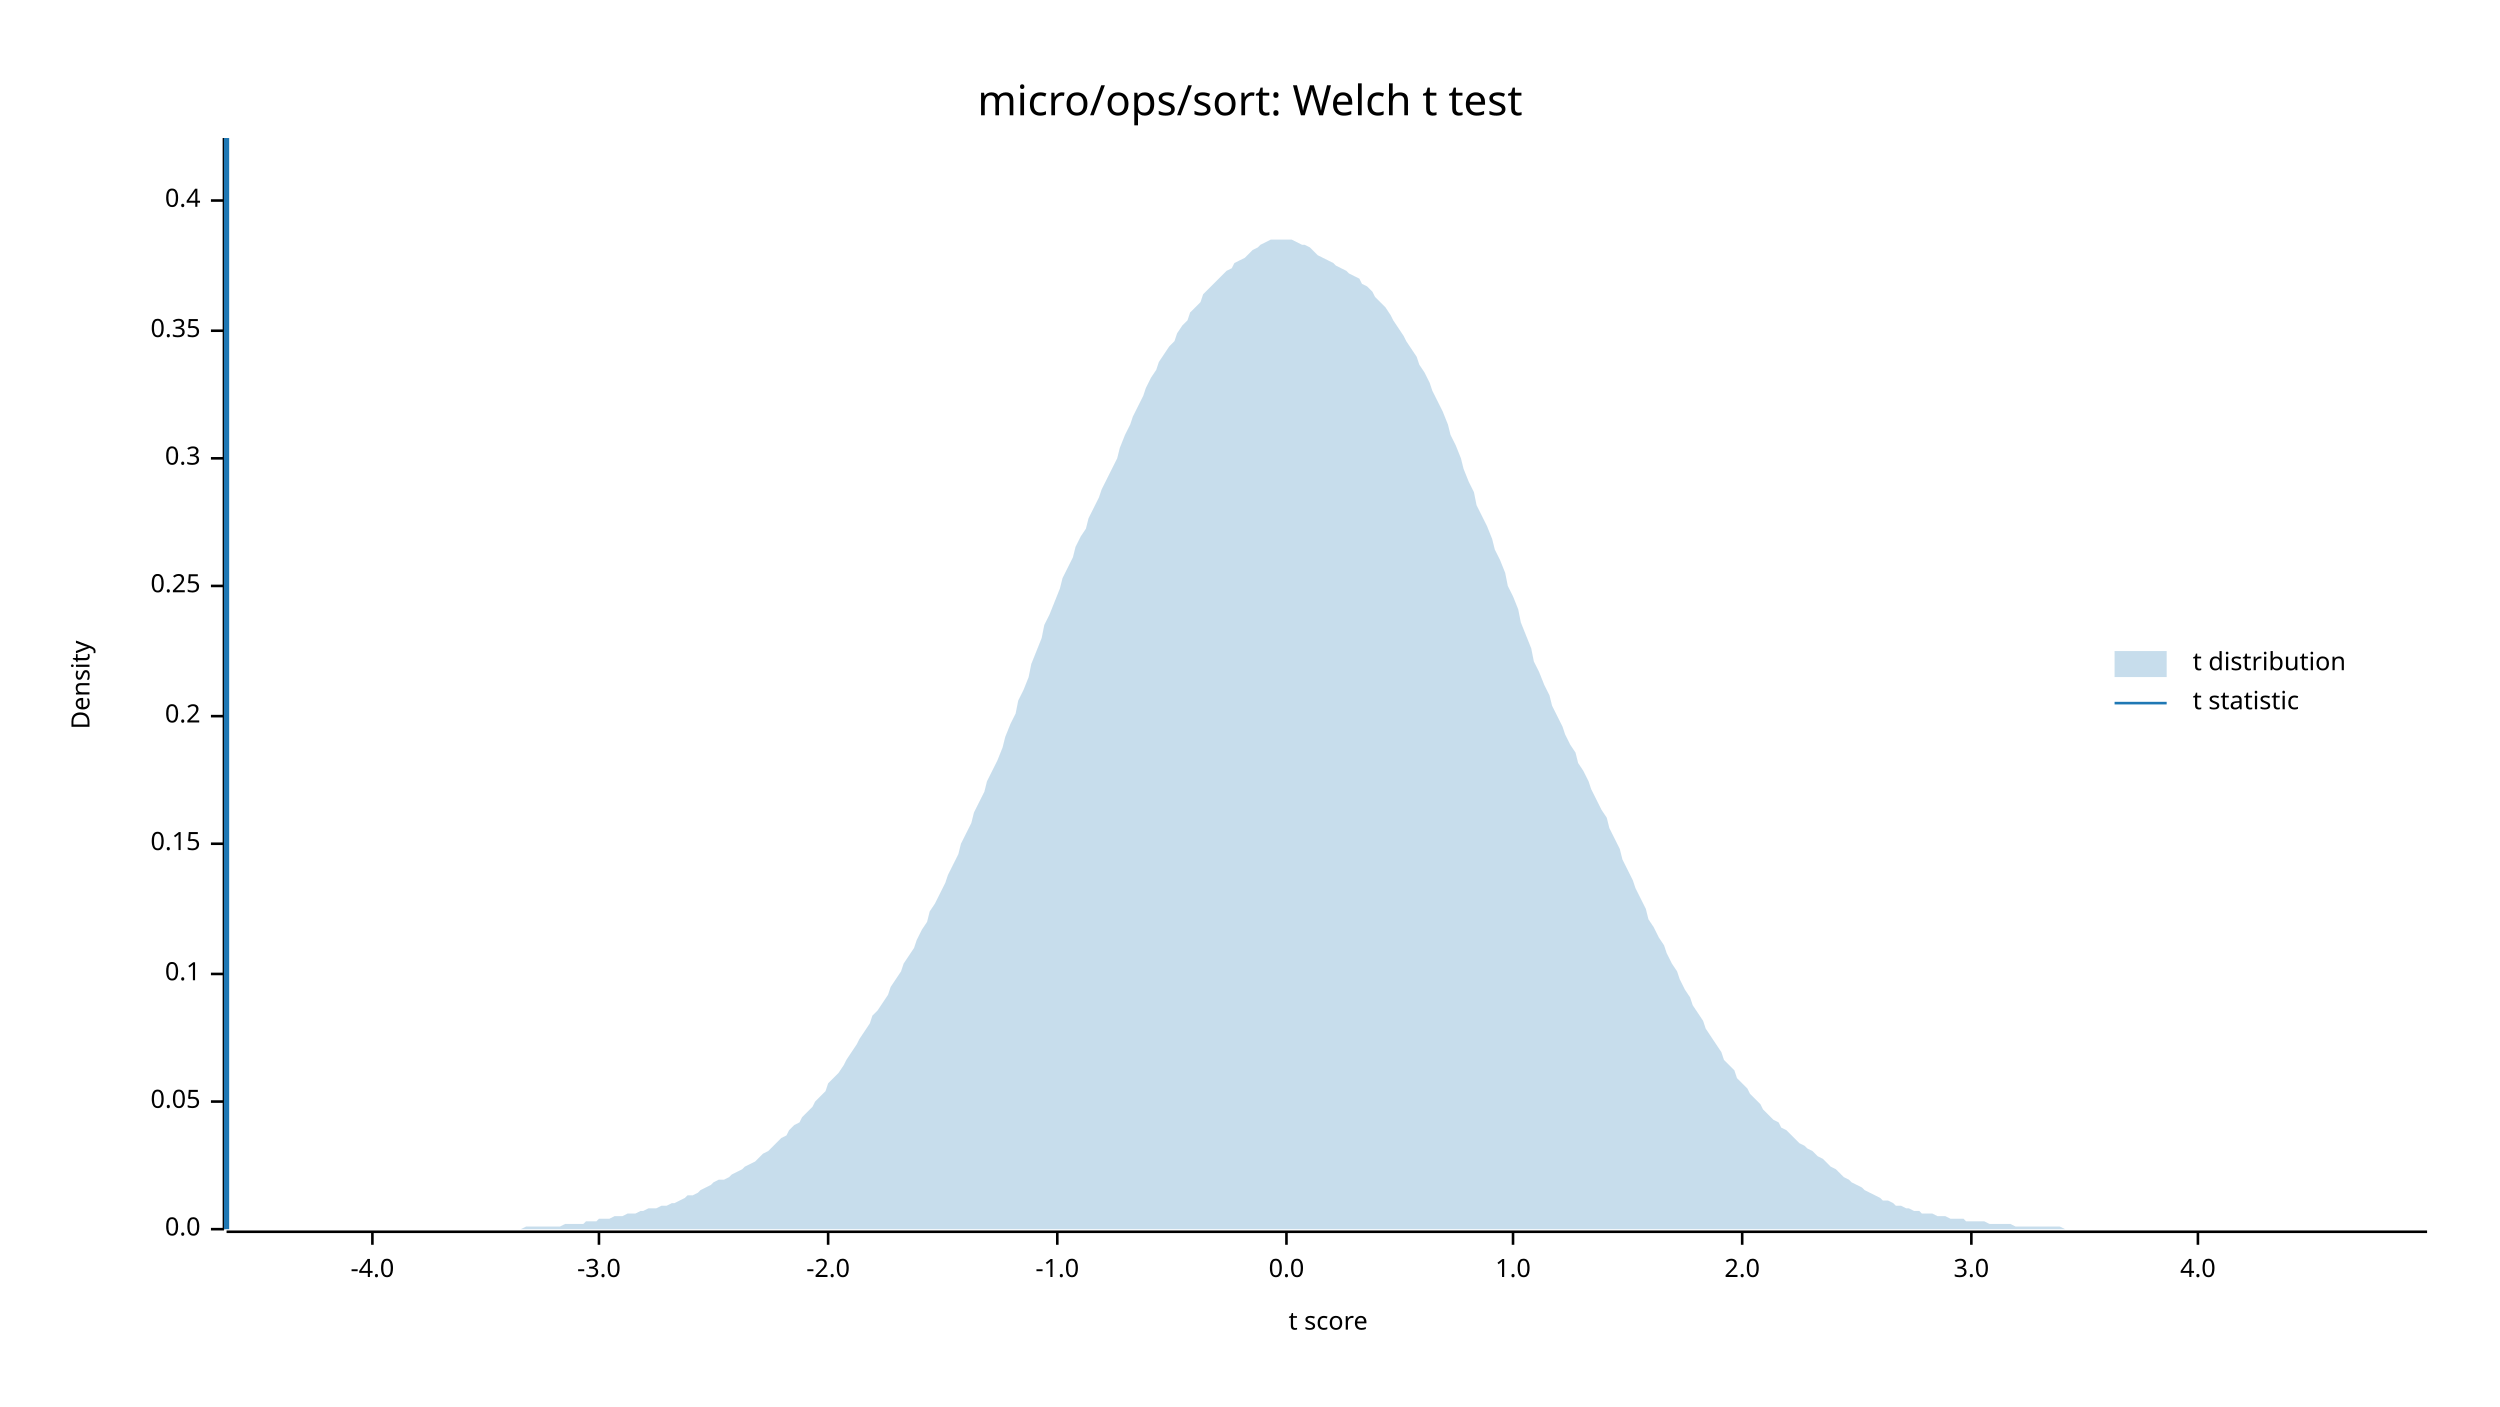
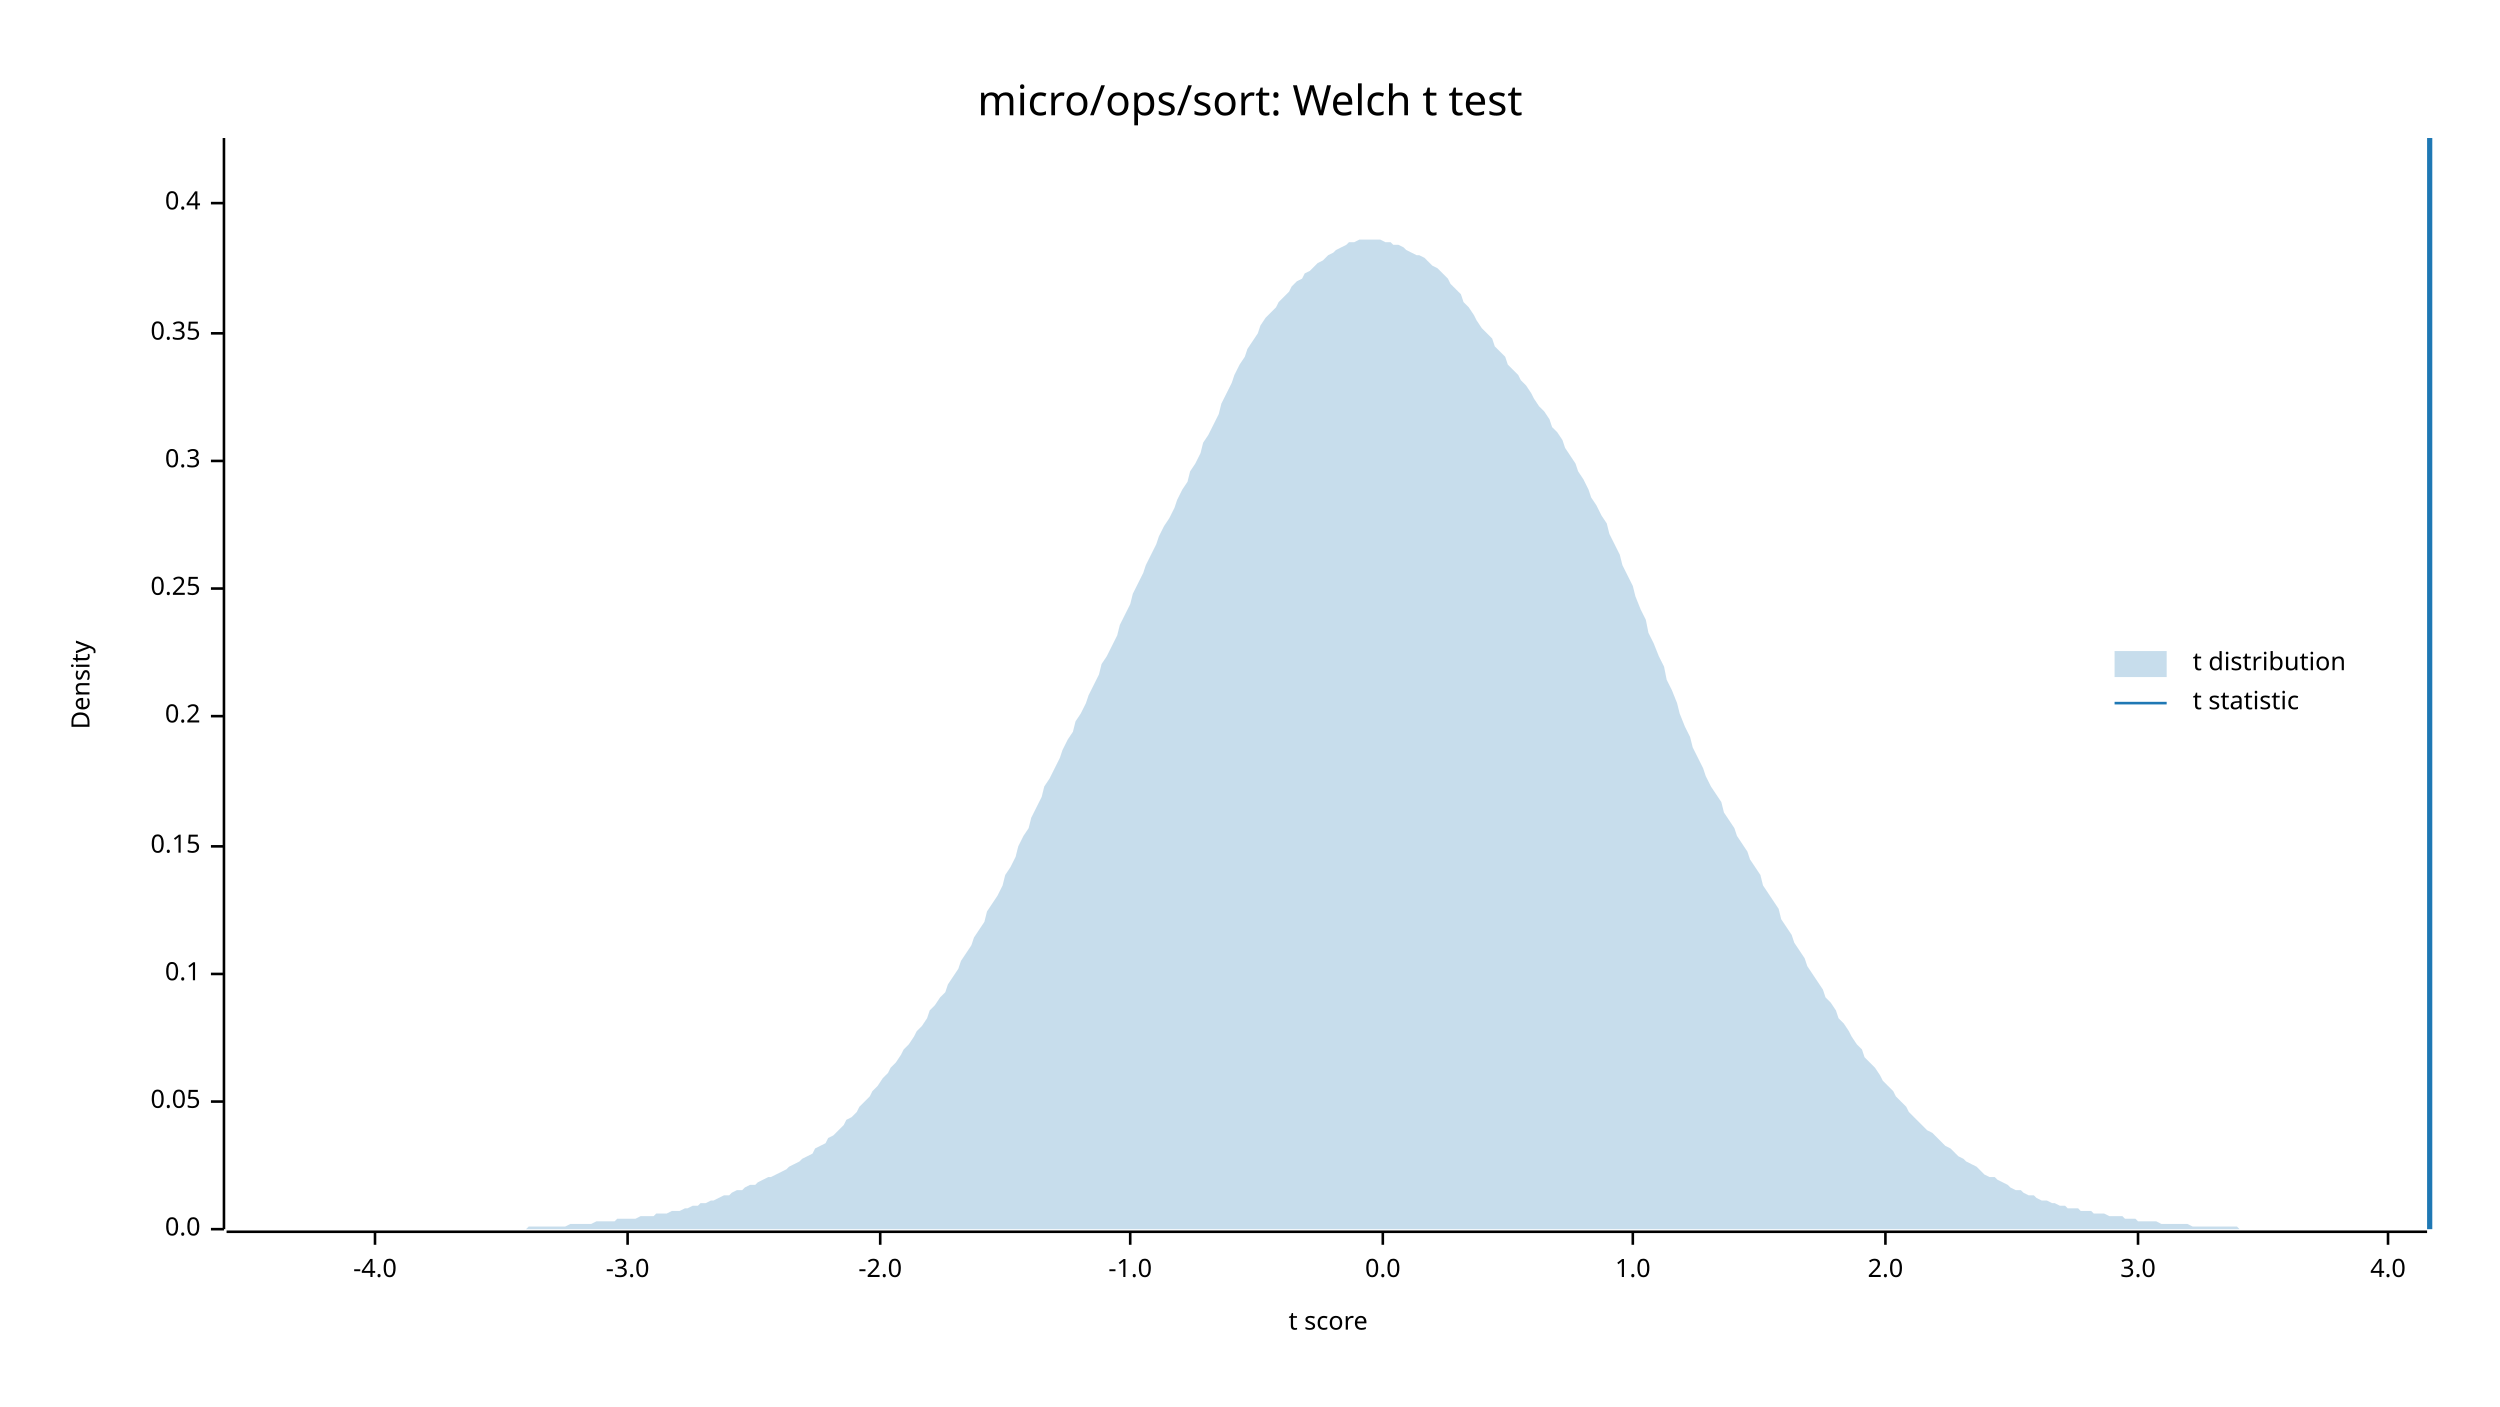
<svg xmlns="http://www.w3.org/2000/svg" width="960" height="540" viewBox="0 0 960 540">
  <text x="480" y="32" dy="0.76em" text-anchor="middle" font-family="sans-serif" font-size="16.129" opacity="1" fill="#000000">
micro/ops/sort: Welch t test
</text>
  <text x="27" y="263" dy="0.76em" text-anchor="middle" font-family="sans-serif" font-size="9.677" opacity="1" fill="#000000" transform="rotate(270, 27, 263)">
Density
</text>
  <text x="510" y="513" dy="-0.5ex" text-anchor="middle" font-family="sans-serif" font-size="9.677" opacity="1" fill="#000000">
t score
</text>
  <polyline fill="none" opacity="1" stroke="#000000" stroke-width="1" points="86,53 86,472 " />
  <text x="77" y="472" dy="0.5ex" text-anchor="end" font-family="sans-serif" font-size="9.677" opacity="1" fill="#000000">
0.0
</text>
  <polyline fill="none" opacity="1" stroke="#000000" stroke-width="1" points="81,472 86,472 " />
  <text x="77" y="423" dy="0.5ex" text-anchor="end" font-family="sans-serif" font-size="9.677" opacity="1" fill="#000000">
0.05
</text>
  <polyline fill="none" opacity="1" stroke="#000000" stroke-width="1" points="81,423 86,423 " />
  <text x="77" y="374" dy="0.5ex" text-anchor="end" font-family="sans-serif" font-size="9.677" opacity="1" fill="#000000">
0.1
</text>
  <polyline fill="none" opacity="1" stroke="#000000" stroke-width="1" points="81,374 86,374 " />
-   <text x="77" y="324" dy="0.5ex" text-anchor="end" font-family="sans-serif" font-size="9.677" opacity="1" fill="#000000">
+   <text x="77" y="325" dy="0.5ex" text-anchor="end" font-family="sans-serif" font-size="9.677" opacity="1" fill="#000000">
0.15
</text>
-   <polyline fill="none" opacity="1" stroke="#000000" stroke-width="1" points="81,324 86,324 " />
+   <polyline fill="none" opacity="1" stroke="#000000" stroke-width="1" points="81,325 86,325 " />
  <text x="77" y="275" dy="0.5ex" text-anchor="end" font-family="sans-serif" font-size="9.677" opacity="1" fill="#000000">
0.2
</text>
  <polyline fill="none" opacity="1" stroke="#000000" stroke-width="1" points="81,275 86,275 " />
-   <text x="77" y="225" dy="0.5ex" text-anchor="end" font-family="sans-serif" font-size="9.677" opacity="1" fill="#000000">
+   <text x="77" y="226" dy="0.5ex" text-anchor="end" font-family="sans-serif" font-size="9.677" opacity="1" fill="#000000">
0.25
</text>
-   <polyline fill="none" opacity="1" stroke="#000000" stroke-width="1" points="81,225 86,225 " />
-   <text x="77" y="176" dy="0.5ex" text-anchor="end" font-family="sans-serif" font-size="9.677" opacity="1" fill="#000000">
+   <polyline fill="none" opacity="1" stroke="#000000" stroke-width="1" points="81,226 86,226 " />
+   <text x="77" y="177" dy="0.5ex" text-anchor="end" font-family="sans-serif" font-size="9.677" opacity="1" fill="#000000">
0.3
</text>
-   <polyline fill="none" opacity="1" stroke="#000000" stroke-width="1" points="81,176 86,176 " />
-   <text x="77" y="127" dy="0.5ex" text-anchor="end" font-family="sans-serif" font-size="9.677" opacity="1" fill="#000000">
+   <polyline fill="none" opacity="1" stroke="#000000" stroke-width="1" points="81,177 86,177 " />
+   <text x="77" y="128" dy="0.5ex" text-anchor="end" font-family="sans-serif" font-size="9.677" opacity="1" fill="#000000">
0.35
</text>
-   <polyline fill="none" opacity="1" stroke="#000000" stroke-width="1" points="81,127 86,127 " />
-   <text x="77" y="77" dy="0.5ex" text-anchor="end" font-family="sans-serif" font-size="9.677" opacity="1" fill="#000000">
+   <polyline fill="none" opacity="1" stroke="#000000" stroke-width="1" points="81,128 86,128 " />
+   <text x="77" y="78" dy="0.5ex" text-anchor="end" font-family="sans-serif" font-size="9.677" opacity="1" fill="#000000">
0.4
</text>
-   <polyline fill="none" opacity="1" stroke="#000000" stroke-width="1" points="81,77 86,77 " />
+   <polyline fill="none" opacity="1" stroke="#000000" stroke-width="1" points="81,78 86,78 " />
  <polyline fill="none" opacity="1" stroke="#000000" stroke-width="1" points="87,473 932,473 " />
-   <text x="143" y="483" dy="0.76em" text-anchor="middle" font-family="sans-serif" font-size="9.677" opacity="1" fill="#000000">
+   <text x="144" y="483" dy="0.76em" text-anchor="middle" font-family="sans-serif" font-size="9.677" opacity="1" fill="#000000">
-4.0
</text>
-   <polyline fill="none" opacity="1" stroke="#000000" stroke-width="1" points="143,473 143,478 " />
-   <text x="230" y="483" dy="0.76em" text-anchor="middle" font-family="sans-serif" font-size="9.677" opacity="1" fill="#000000">
+   <polyline fill="none" opacity="1" stroke="#000000" stroke-width="1" points="144,473 144,478 " />
+   <text x="241" y="483" dy="0.76em" text-anchor="middle" font-family="sans-serif" font-size="9.677" opacity="1" fill="#000000">
-3.0
</text>
-   <polyline fill="none" opacity="1" stroke="#000000" stroke-width="1" points="230,473 230,478 " />
-   <text x="318" y="483" dy="0.76em" text-anchor="middle" font-family="sans-serif" font-size="9.677" opacity="1" fill="#000000">
+   <polyline fill="none" opacity="1" stroke="#000000" stroke-width="1" points="241,473 241,478 " />
+   <text x="338" y="483" dy="0.76em" text-anchor="middle" font-family="sans-serif" font-size="9.677" opacity="1" fill="#000000">
-2.0
</text>
-   <polyline fill="none" opacity="1" stroke="#000000" stroke-width="1" points="318,473 318,478 " />
-   <text x="406" y="483" dy="0.76em" text-anchor="middle" font-family="sans-serif" font-size="9.677" opacity="1" fill="#000000">
+   <polyline fill="none" opacity="1" stroke="#000000" stroke-width="1" points="338,473 338,478 " />
+   <text x="434" y="483" dy="0.76em" text-anchor="middle" font-family="sans-serif" font-size="9.677" opacity="1" fill="#000000">
-1.0
</text>
-   <polyline fill="none" opacity="1" stroke="#000000" stroke-width="1" points="406,473 406,478 " />
-   <text x="494" y="483" dy="0.76em" text-anchor="middle" font-family="sans-serif" font-size="9.677" opacity="1" fill="#000000">
+   <polyline fill="none" opacity="1" stroke="#000000" stroke-width="1" points="434,473 434,478 " />
+   <text x="531" y="483" dy="0.76em" text-anchor="middle" font-family="sans-serif" font-size="9.677" opacity="1" fill="#000000">
0.0
</text>
-   <polyline fill="none" opacity="1" stroke="#000000" stroke-width="1" points="494,473 494,478 " />
-   <text x="581" y="483" dy="0.76em" text-anchor="middle" font-family="sans-serif" font-size="9.677" opacity="1" fill="#000000">
+   <polyline fill="none" opacity="1" stroke="#000000" stroke-width="1" points="531,473 531,478 " />
+   <text x="627" y="483" dy="0.76em" text-anchor="middle" font-family="sans-serif" font-size="9.677" opacity="1" fill="#000000">
1.0
</text>
-   <polyline fill="none" opacity="1" stroke="#000000" stroke-width="1" points="581,473 581,478 " />
-   <text x="669" y="483" dy="0.76em" text-anchor="middle" font-family="sans-serif" font-size="9.677" opacity="1" fill="#000000">
+   <polyline fill="none" opacity="1" stroke="#000000" stroke-width="1" points="627,473 627,478 " />
+   <text x="724" y="483" dy="0.76em" text-anchor="middle" font-family="sans-serif" font-size="9.677" opacity="1" fill="#000000">
2.0
</text>
-   <polyline fill="none" opacity="1" stroke="#000000" stroke-width="1" points="669,473 669,478 " />
-   <text x="757" y="483" dy="0.76em" text-anchor="middle" font-family="sans-serif" font-size="9.677" opacity="1" fill="#000000">
+   <polyline fill="none" opacity="1" stroke="#000000" stroke-width="1" points="724,473 724,478 " />
+   <text x="821" y="483" dy="0.76em" text-anchor="middle" font-family="sans-serif" font-size="9.677" opacity="1" fill="#000000">
3.0
</text>
-   <polyline fill="none" opacity="1" stroke="#000000" stroke-width="1" points="757,473 757,478 " />
-   <text x="844" y="483" dy="0.76em" text-anchor="middle" font-family="sans-serif" font-size="9.677" opacity="1" fill="#000000">
+   <polyline fill="none" opacity="1" stroke="#000000" stroke-width="1" points="821,473 821,478 " />
+   <text x="917" y="483" dy="0.76em" text-anchor="middle" font-family="sans-serif" font-size="9.677" opacity="1" fill="#000000">
4.0
</text>
-   <polyline fill="none" opacity="1" stroke="#000000" stroke-width="1" points="844,473 844,478 " />
-   <polygon opacity="0.25" fill="#1F78B4" points="87,472 88,472 90,472 92,472 93,472 95,472 97,472 98,472 100,472 102,472 103,472 105,472 107,472 109,472 110,472 112,472 114,472 115,472 117,472 119,472 120,472 122,472 124,472 125,472 127,472 129,472 131,472 132,472 134,472 136,472 137,472 139,472 141,472 142,472 144,472 146,472 147,472 149,472 151,472 153,472 154,472 156,472 158,472 159,472 161,472 163,472 164,472 166,472 168,472 169,472 171,472 173,472 175,472 176,472 178,472 180,472 181,472 183,472 185,472 186,472 188,472 190,472 191,472 193,472 195,472 197,472 198,472 200,472 202,471 203,471 205,471 207,471 208,471 210,471 212,471 214,471 215,471 217,470 219,470 220,470 222,470 224,470 225,469 227,469 229,469 230,468 232,468 234,468 236,467 237,467 239,467 241,466 242,466 244,466 246,465 247,465 249,464 251,464 252,464 254,463 256,463 258,462 259,462 261,461 263,460 264,459 266,459 268,458 269,457 271,456 273,455 274,454 276,453 278,453 280,452 281,451 283,450 285,449 286,448 288,447 290,446 291,445 293,443 295,442 296,441 298,439 300,437 302,436 303,434 305,432 307,431 308,429 310,427 312,425 313,423 315,421 317,419 318,416 320,414 322,412 324,409 325,407 327,404 329,401 330,399 332,396 334,393 335,390 337,388 339,385 341,382 342,379 344,376 346,373 347,370 349,367 351,364 352,361 354,357 356,354 357,350 359,347 361,343 363,339 364,336 366,332 368,328 369,324 371,320 373,316 374,312 376,308 378,304 379,300 381,296 383,292 385,287 386,283 388,278 390,274 391,269 393,265 395,260 396,255 398,250 400,245 401,240 403,236 405,231 407,226 408,222 410,218 412,214 413,210 415,206 417,203 418,199 420,195 422,191 423,188 425,184 427,180 429,176 430,172 432,167 434,163 435,160 437,156 439,152 440,149 442,145 444,142 445,139 447,136 449,133 451,131 452,128 454,125 456,123 457,120 459,118 461,116 462,113 464,111 466,109 468,107 469,106 471,104 473,103 474,101 476,100 478,99 479,98 481,96 483,95 484,94 486,93 488,92 490,92 491,92 493,92 495,92 496,92 498,93 500,94 501,94 503,95 505,97 506,98 508,99 510,100 512,101 513,102 515,103 517,104 518,105 520,106 522,107 523,109 525,110 527,112 528,114 530,116 532,118 534,121 535,123 537,126 539,129 540,131 542,134 544,137 545,140 547,143 549,147 550,150 552,154 554,158 556,163 557,167 559,171 561,176 562,180 564,185 566,189 567,194 569,198 571,202 573,207 574,211 576,215 578,220 579,225 581,229 583,234 584,239 586,244 588,249 589,254 591,258 593,263 595,267 596,271 598,275 600,279 601,282 603,286 605,289 606,293 608,296 610,300 611,303 613,307 615,311 617,314 618,318 620,322 622,326 623,330 625,334 627,338 628,341 630,345 632,349 633,353 635,356 637,360 639,363 640,366 642,370 644,373 645,376 647,380 649,383 650,386 652,389 654,392 655,395 657,398 659,401 661,404 662,407 664,409 666,411 667,414 669,416 671,418 672,420 674,422 676,424 677,426 679,428 681,430 683,431 684,433 686,434 688,436 689,437 691,439 693,440 694,441 696,442 698,444 700,445 701,446 703,448 705,449 706,450 708,452 710,453 711,454 713,455 715,456 716,457 718,458 720,459 722,460 723,461 725,461 727,462 728,463 730,463 732,464 733,464 735,465 737,465 738,466 740,466 742,466 744,467 745,467 747,467 749,468 750,468 752,468 754,468 755,469 757,469 759,469 760,469 762,469 764,470 766,470 767,470 769,470 771,470 772,470 774,471 776,471 777,471 779,471 781,471 782,471 784,471 786,471 788,471 789,471 791,471 793,472 794,472 796,472 798,472 799,472 801,472 803,472 804,472 806,472 808,472 810,472 811,472 813,472 815,472 816,472 818,472 820,472 821,472 823,472 825,472 827,472 828,472 830,472 832,472 833,472 835,472 837,472 838,472 840,472 842,472 843,472 845,472 847,472 849,472 850,472 852,472 854,472 855,472 857,472 859,472 860,472 862,472 864,472 865,472 867,472 869,472 871,472 872,472 874,472 876,472 877,472 879,472 881,472 882,472 884,472 886,472 887,472 889,472 891,472 893,472 894,472 896,472 898,472 899,472 901,472 903,472 904,472 906,472 908,472 909,472 911,472 913,472 915,472 916,472 918,472 920,472 921,472 923,472 925,472 926,472 928,472 930,472 932,472 932,472 87,472 " />
-   <polyline fill="none" opacity="1" stroke="#1F78B4" stroke-width="2" points="87,472 87,53 " />
+   <polyline fill="none" opacity="1" stroke="#000000" stroke-width="1" points="917,473 917,478 " />
+   <polygon opacity="0.25" fill="#1F78B4" points="87,472 88,472 90,472 92,472 93,472 95,472 97,472 98,472 100,472 102,472 103,472 105,472 107,472 109,472 110,472 112,472 114,472 115,472 117,472 119,472 120,472 122,472 124,472 125,472 127,472 129,472 131,472 132,472 134,472 136,472 137,472 139,472 141,472 142,472 144,472 146,472 147,472 149,472 151,472 153,472 154,472 156,472 158,472 159,472 161,472 163,472 164,472 166,472 168,472 169,472 171,472 173,472 175,472 176,472 178,472 180,472 181,472 183,472 185,472 186,472 188,472 190,472 191,472 193,472 195,472 197,472 198,472 200,472 202,472 203,471 205,471 207,471 208,471 210,471 212,471 214,471 215,471 217,471 219,470 220,470 222,470 224,470 225,470 227,470 229,469 230,469 232,469 234,469 236,469 237,468 239,468 241,468 242,468 244,468 246,467 247,467 249,467 251,467 252,466 254,466 256,466 258,465 259,465 261,465 263,464 264,464 266,463 268,463 269,462 271,462 273,461 274,461 276,460 278,459 280,459 281,458 283,457 285,457 286,456 288,455 290,455 291,454 293,453 295,452 296,452 298,451 300,450 302,449 303,448 305,447 307,446 308,445 310,444 312,443 313,441 315,440 317,439 318,437 320,436 322,434 324,432 325,430 327,429 329,427 330,425 332,423 334,421 335,419 337,417 339,414 341,412 342,410 344,408 346,405 347,403 349,401 351,398 352,396 354,394 356,391 357,388 359,386 361,383 363,381 364,378 366,375 368,372 369,369 371,366 373,363 374,360 376,357 378,354 379,350 381,347 383,344 385,340 386,336 388,333 390,329 391,325 393,321 395,318 396,314 398,310 400,306 401,302 403,299 405,295 407,291 408,288 410,284 412,281 413,277 415,274 417,270 418,267 420,263 422,259 423,255 425,252 427,248 429,244 430,240 432,236 434,232 435,228 437,224 439,220 440,217 442,213 444,209 445,206 447,202 449,199 451,195 452,192 454,188 456,185 457,181 459,178 461,174 462,170 464,167 466,163 468,159 469,155 471,151 473,147 474,144 476,140 478,137 479,134 481,131 483,128 484,125 486,122 488,120 490,118 491,116 493,114 495,112 496,110 498,108 500,107 501,105 503,104 505,102 506,101 508,100 510,98 512,97 513,96 515,95 517,94 518,93 520,93 522,92 523,92 525,92 527,92 528,92 530,92 532,93 534,93 535,94 537,94 539,95 540,96 542,97 544,98 545,98 547,99 549,101 550,102 552,103 554,105 556,107 557,109 559,111 561,113 562,116 564,118 566,121 567,123 569,126 571,128 573,130 574,133 576,135 578,137 579,140 581,142 583,144 584,146 586,148 588,151 589,153 591,156 593,158 595,161 596,164 598,166 600,169 601,172 603,175 605,178 606,181 608,184 610,188 611,191 613,194 615,198 617,201 618,205 620,209 622,213 623,217 625,221 627,225 628,229 630,234 632,238 633,243 635,247 637,252 639,256 640,261 642,265 644,270 645,274 647,279 649,283 650,287 652,291 654,295 655,298 657,302 659,305 661,308 662,312 664,315 666,318 667,321 669,324 671,327 672,330 674,333 676,336 677,340 679,343 681,346 683,349 684,353 686,356 688,359 689,362 691,365 693,368 694,371 696,374 698,377 700,380 701,383 703,385 705,388 706,391 708,393 710,396 711,398 713,401 715,403 716,406 718,408 720,410 722,413 723,415 725,417 727,419 728,421 730,423 732,425 733,427 735,429 737,431 738,432 740,434 742,435 744,437 745,438 747,440 749,441 750,442 752,444 754,445 755,446 757,447 759,448 760,449 762,451 764,452 766,452 767,453 769,454 771,455 772,456 774,457 776,457 777,458 779,459 781,459 782,460 784,461 786,461 788,462 789,462 791,463 793,463 794,464 796,464 798,464 799,465 801,465 803,465 804,466 806,466 808,466 810,467 811,467 813,467 815,467 816,468 818,468 820,468 821,469 823,469 825,469 827,469 828,469 830,470 832,470 833,470 835,470 837,470 838,470 840,470 842,471 843,471 845,471 847,471 849,471 850,471 852,471 854,471 855,471 857,471 859,471 860,472 862,472 864,472 865,472 867,472 869,472 871,472 872,472 874,472 876,472 877,472 879,472 881,472 882,472 884,472 886,472 887,472 889,472 891,472 893,472 894,472 896,472 898,472 899,472 901,472 903,472 904,472 906,472 908,472 909,472 911,472 913,472 915,472 916,472 918,472 920,472 921,472 923,472 925,472 926,472 928,472 930,472 932,472 932,472 87,472 " />
+   <polyline fill="none" opacity="1" stroke="#1F78B4" stroke-width="2" points="933,472 933,53 " />
  <text x="842" y="250" dy="0.76em" text-anchor="start" font-family="sans-serif" font-size="9.677" opacity="1" fill="#000000">
t distribution
</text>
  <text x="842" y="265" dy="0.76em" text-anchor="start" font-family="sans-serif" font-size="9.677" opacity="1" fill="#000000">
t statistic
</text>
  <rect x="812" y="250" width="20" height="10" opacity="0.25" fill="#1F78B4" stroke="none" />
  <polyline fill="none" opacity="1" stroke="#1F78B4" stroke-width="1" points="812,270 832,270 " />
</svg>
